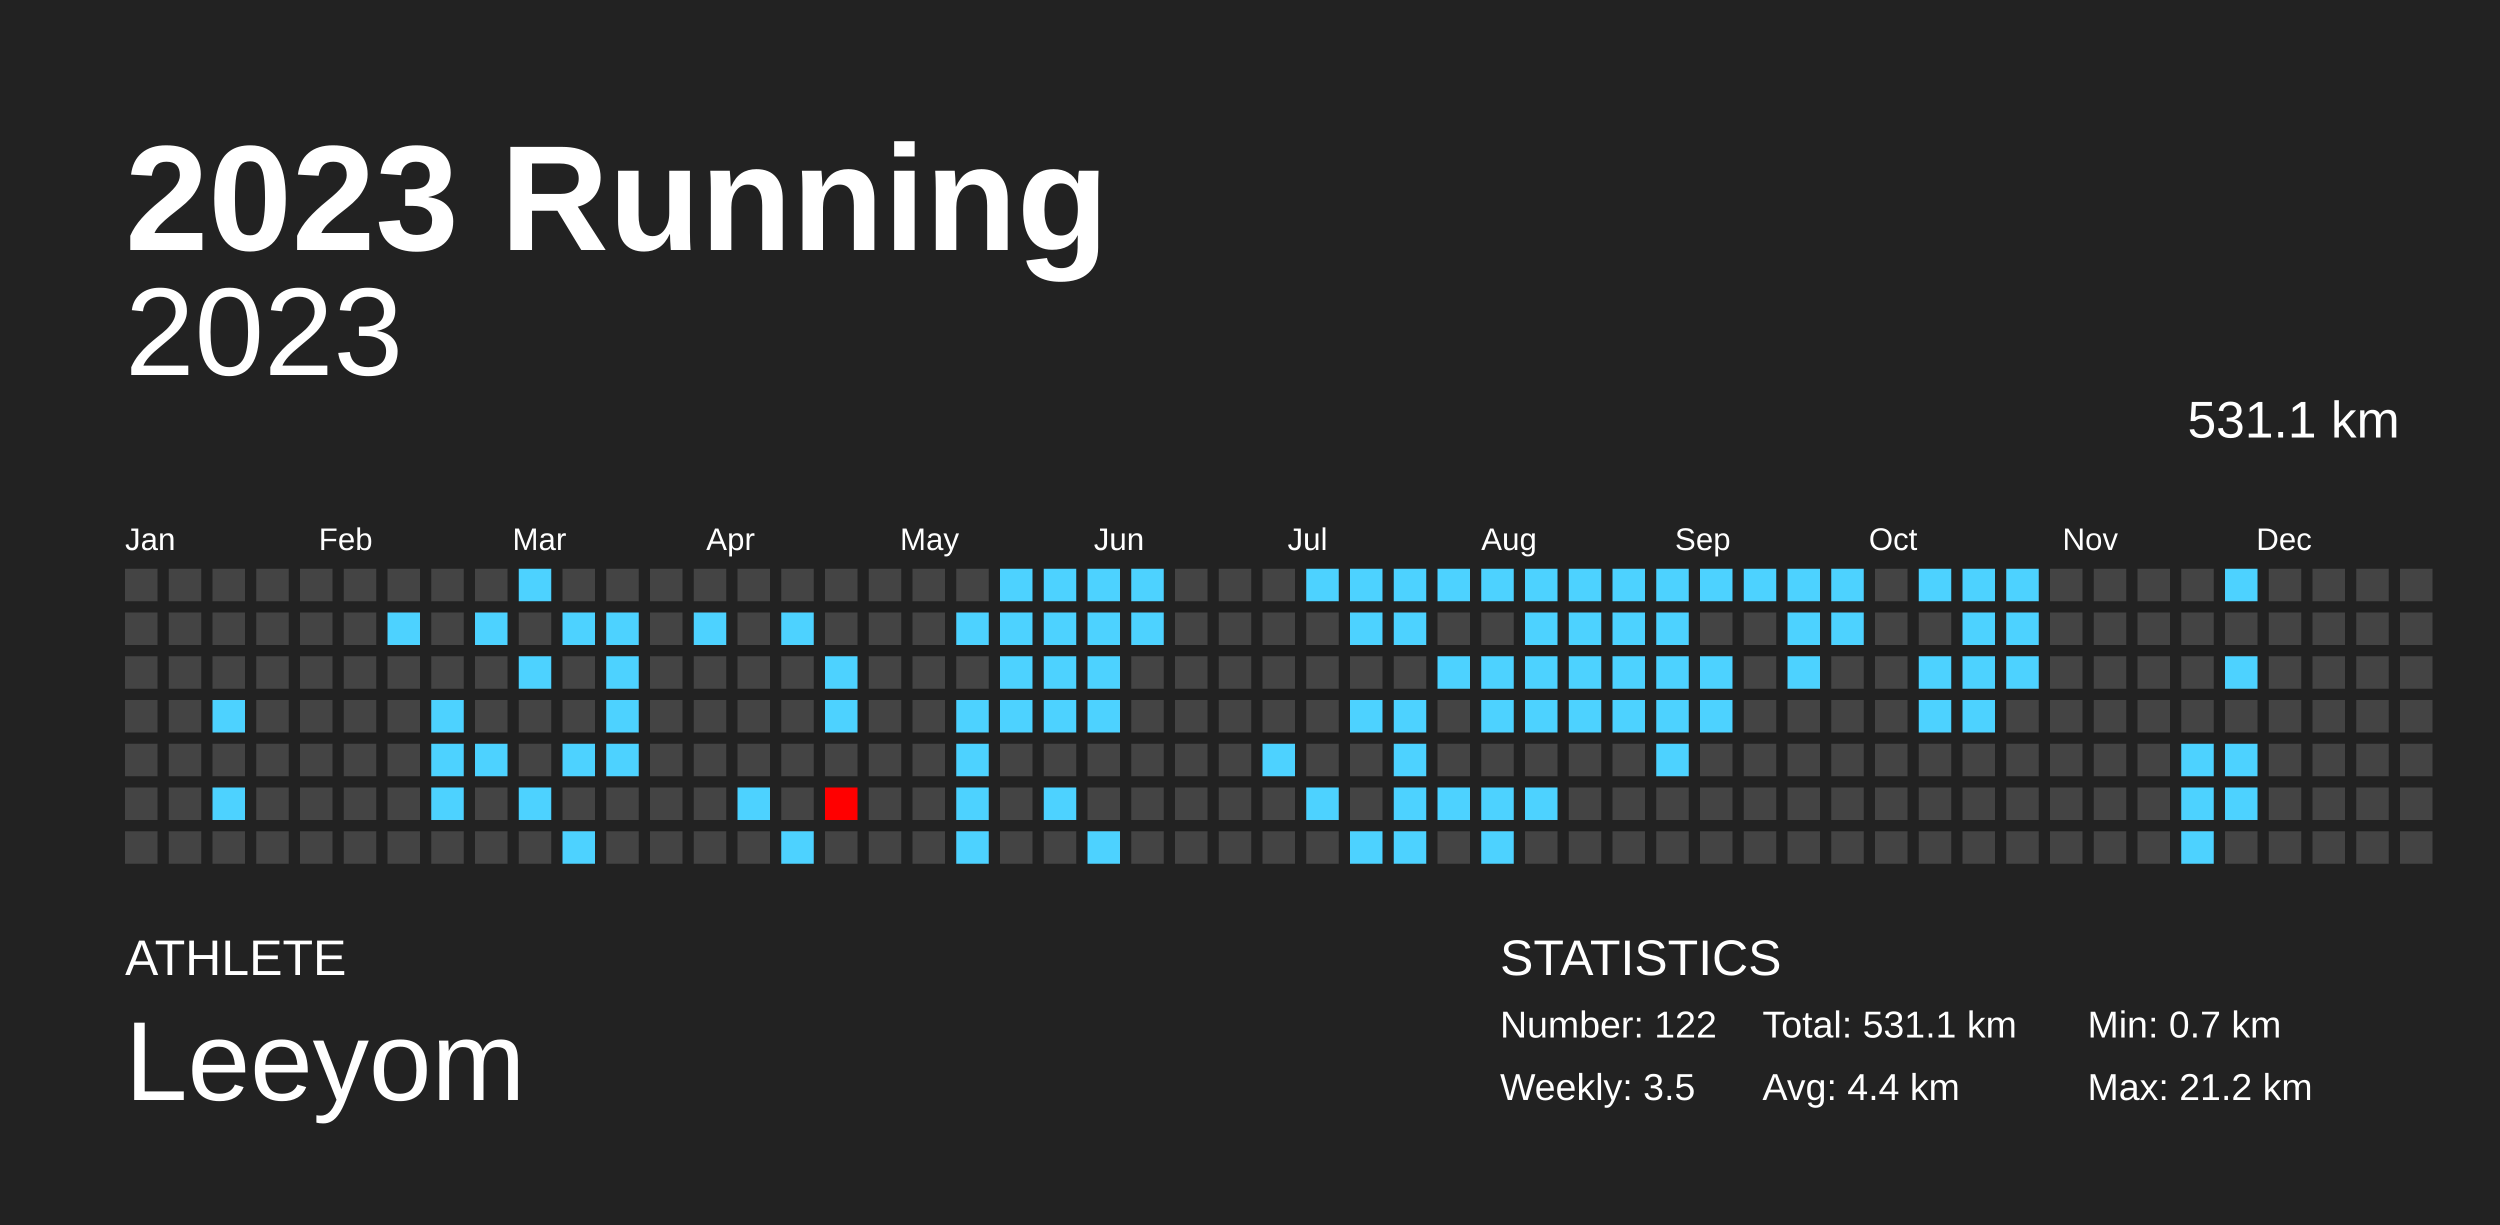
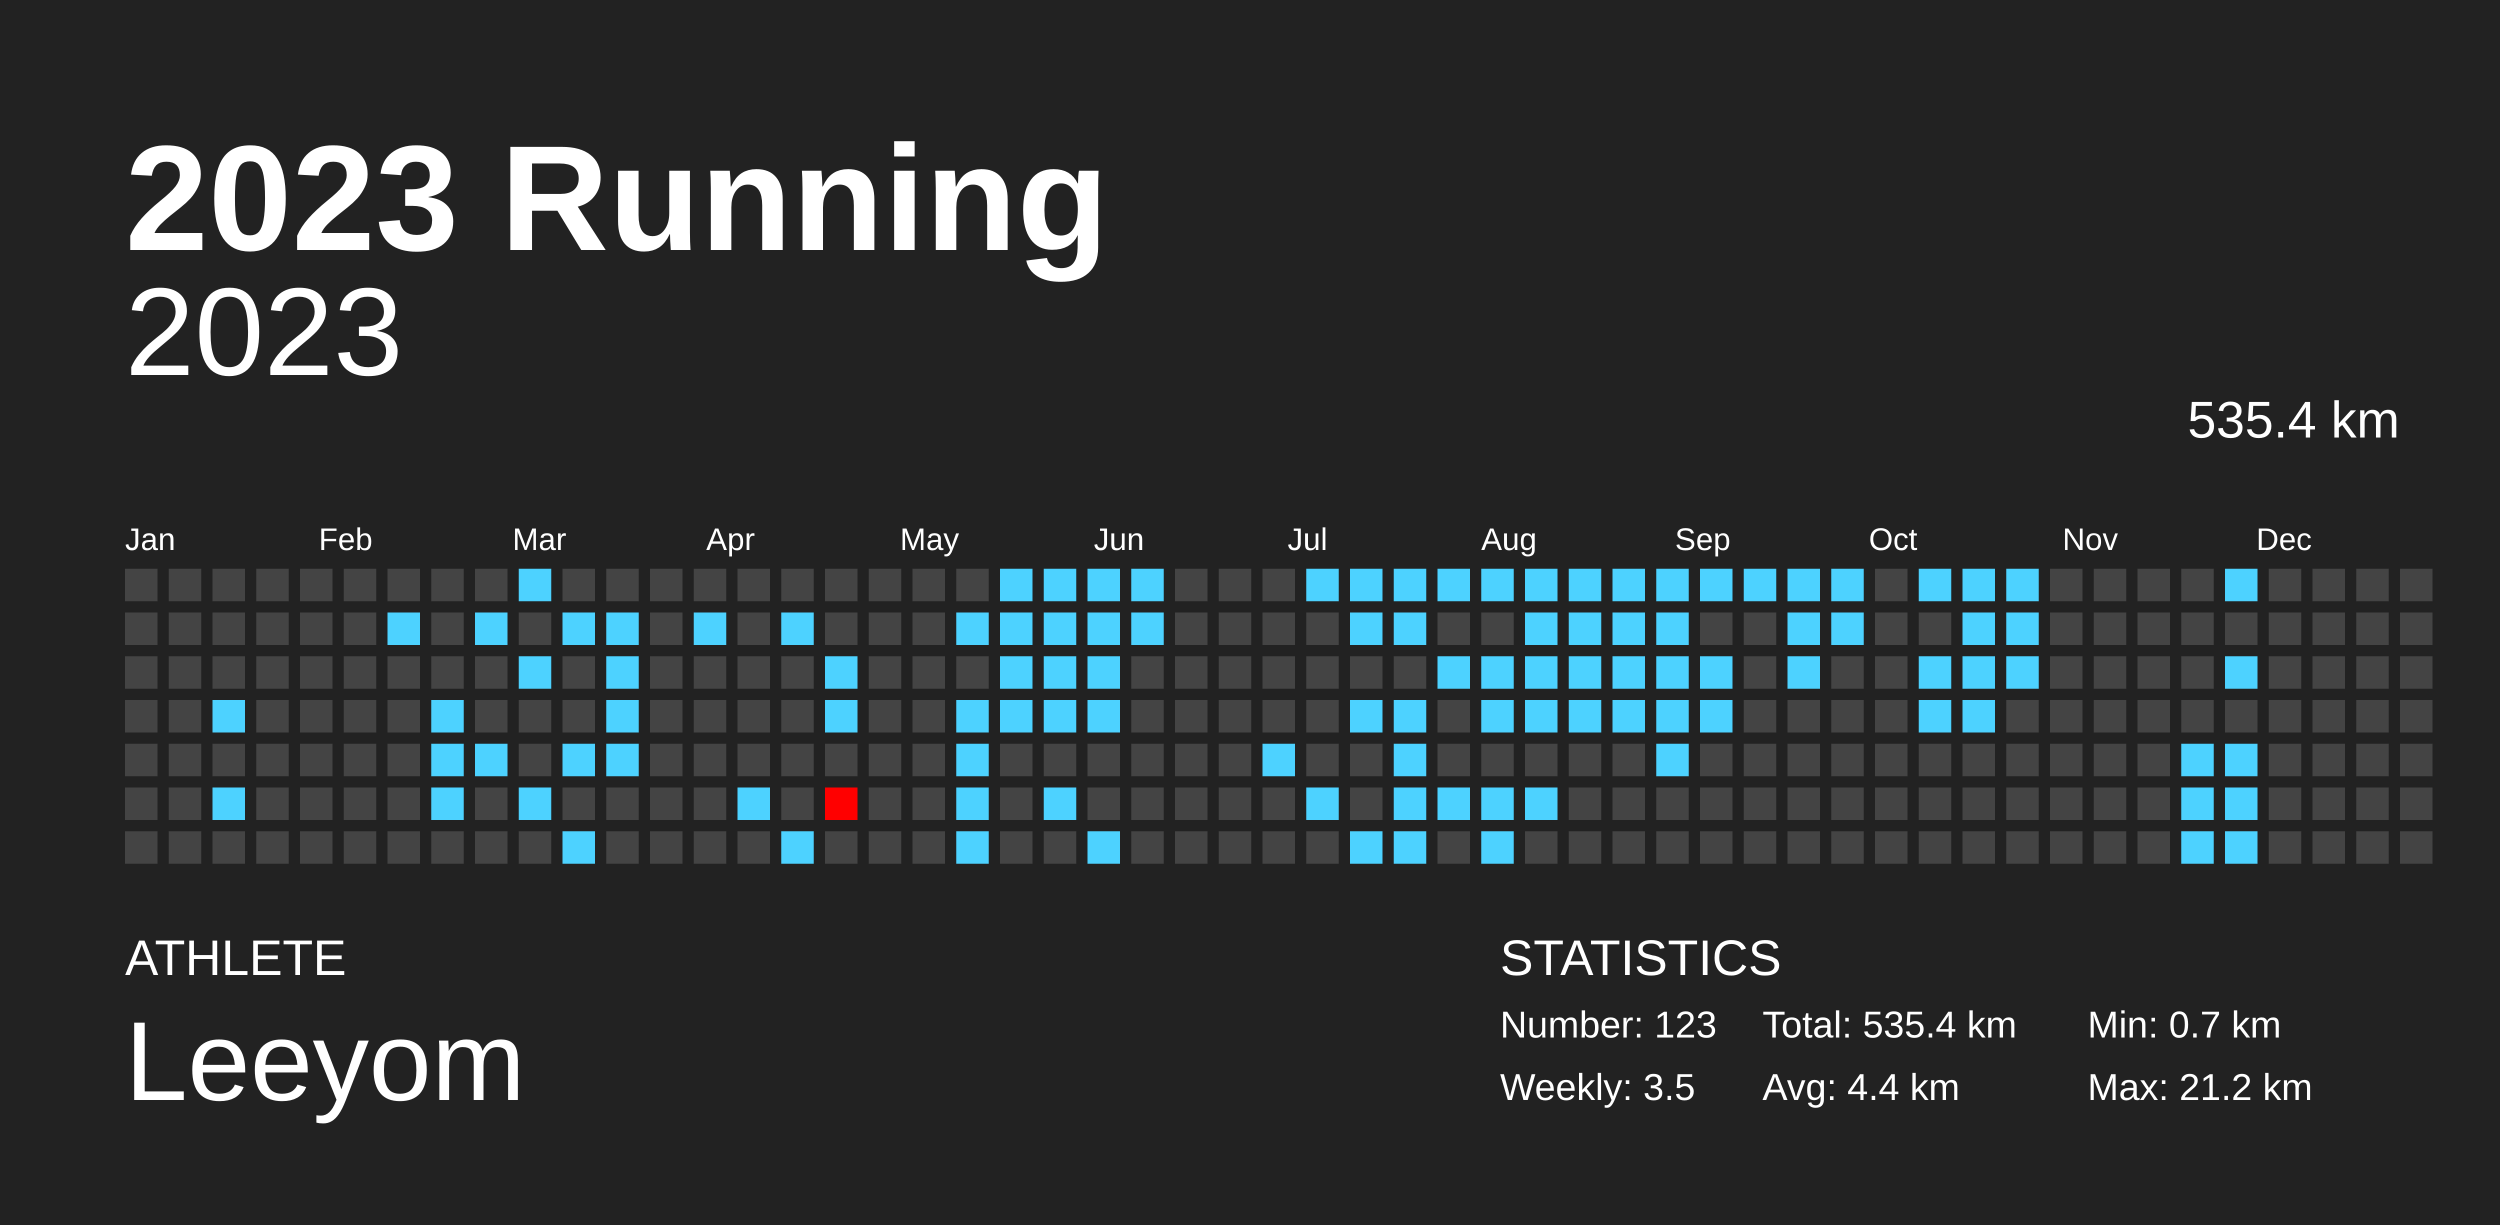
<svg xmlns="http://www.w3.org/2000/svg" baseProfile="full" height="98mm" version="1.1" viewBox="0,0,200,98" width="200mm">
  <defs />
  <rect fill="#222222" height="98" width="200" x="0" y="0" />
  <text fill="#FFFFFF" style="font-size:12px; font-family:Arial; font-weight:bold;" x="10" y="20">2023 Running</text>
  <text fill="#FFFFFF" style="font-size:4px; font-family:Arial" x="10" y="78">ATHLETE</text>
  <text fill="#FFFFFF" style="font-size:9px; font-family:Arial" x="10" y="88">Leeyom</text>
  <text fill="#FFFFFF" style="font-size:4px; font-family:Arial" x="120" y="78">STATISTICS</text>
-   <text fill="#FFFFFF" style="font-size:3px; font-family:Arial" x="120" y="83">Number: 122</text>
+   <text fill="#FFFFFF" style="font-size:3px; font-family:Arial" x="120" y="83">Number: 123</text>
  <text fill="#FFFFFF" style="font-size:3px; font-family:Arial" x="120" y="88">Weekly: 3.5</text>
-   <text fill="#FFFFFF" style="font-size:3px; font-family:Arial" x="141" y="83">Total: 531.1 km</text>
+   <text fill="#FFFFFF" style="font-size:3px; font-family:Arial" x="141" y="83">Total: 535.4 km</text>
  <text fill="#FFFFFF" style="font-size:3px; font-family:Arial" x="141" y="88">Avg: 4.4 km</text>
  <text fill="#FFFFFF" style="font-size:3px; font-family:Arial" x="167" y="83">Min: 0.7 km</text>
  <text fill="#FFFFFF" style="font-size:3px; font-family:Arial" x="167" y="88">Max: 21.2 km</text>
  <text alignment-baseline="hanging" fill="#FFFFFF" style="font-size:10.0px; font-family:Arial;" x="10" y="30">2023</text>
-   <text alignment-baseline="hanging" fill="#FFFFFF" style="font-size:4.125px; font-family:Arial;" x="175" y="35">531.1 km</text>
+   <text alignment-baseline="hanging" fill="#FFFFFF" style="font-size:4.125px; font-family:Arial;" x="175" y="35">535.4 km</text>
  <text fill="#FFFFFF" style="font-size:2.5px; font-family:Arial" x="10.0" y="44">Jan</text>
  <text fill="#FFFFFF" style="font-size:2.5px; font-family:Arial" x="25.5" y="44">Feb</text>
  <text fill="#FFFFFF" style="font-size:2.5px; font-family:Arial" x="41.0" y="44">Mar</text>
  <text fill="#FFFFFF" style="font-size:2.5px; font-family:Arial" x="56.5" y="44">Apr</text>
  <text fill="#FFFFFF" style="font-size:2.5px; font-family:Arial" x="72.0" y="44">May</text>
  <text fill="#FFFFFF" style="font-size:2.5px; font-family:Arial" x="87.5" y="44">Jun</text>
  <text fill="#FFFFFF" style="font-size:2.5px; font-family:Arial" x="103.0" y="44">Jul</text>
  <text fill="#FFFFFF" style="font-size:2.5px; font-family:Arial" x="118.5" y="44">Aug</text>
  <text fill="#FFFFFF" style="font-size:2.5px; font-family:Arial" x="134.0" y="44">Sep</text>
  <text fill="#FFFFFF" style="font-size:2.5px; font-family:Arial" x="149.5" y="44">Oct</text>
  <text fill="#FFFFFF" style="font-size:2.5px; font-family:Arial" x="165.0" y="44">Nov</text>
  <text fill="#FFFFFF" style="font-size:2.5px; font-family:Arial" x="180.5" y="44">Dec</text>
  <rect fill="#444444" height="2.6" width="2.6" x="10.0" y="45.5" />
  <rect fill="#444444" height="2.6" width="2.6" x="10.0" y="49.0" />
  <rect fill="#444444" height="2.6" width="2.6" x="10.0" y="52.5" />
  <rect fill="#444444" height="2.6" width="2.6" x="10.0" y="56.0" />
  <rect fill="#444444" height="2.6" width="2.6" x="10.0" y="59.5" />
  <rect fill="#444444" height="2.6" width="2.6" x="10.0" y="63.0" />
  <rect fill="#444444" height="2.6" width="2.6" x="10.0" y="66.5" />
  <rect fill="#444444" height="2.6" width="2.6" x="13.5" y="45.5" />
  <rect fill="#444444" height="2.6" width="2.6" x="13.5" y="49.0" />
  <rect fill="#444444" height="2.6" width="2.6" x="13.5" y="52.5" />
  <rect fill="#444444" height="2.6" width="2.6" x="13.5" y="56.0" />
  <rect fill="#444444" height="2.6" width="2.6" x="13.5" y="59.5" />
  <rect fill="#444444" height="2.6" width="2.6" x="13.5" y="63.0" />
  <rect fill="#444444" height="2.6" width="2.6" x="13.5" y="66.5" />
  <rect fill="#444444" height="2.6" width="2.6" x="17.0" y="45.5" />
  <rect fill="#444444" height="2.6" width="2.6" x="17.0" y="49.0" />
  <rect fill="#444444" height="2.6" width="2.6" x="17.0" y="52.5" />
  <rect fill="#4dd2ff" height="2.6" width="2.6" x="17.0" y="56.0" />
  <rect fill="#444444" height="2.6" width="2.6" x="17.0" y="59.5" />
  <rect fill="#4dd2ff" height="2.6" width="2.6" x="17.0" y="63.0" />
  <rect fill="#444444" height="2.6" width="2.6" x="17.0" y="66.5" />
  <rect fill="#444444" height="2.6" width="2.6" x="20.5" y="45.5" />
  <rect fill="#444444" height="2.6" width="2.6" x="20.5" y="49.0" />
  <rect fill="#444444" height="2.6" width="2.6" x="20.5" y="52.5" />
  <rect fill="#444444" height="2.6" width="2.6" x="20.5" y="56.0" />
  <rect fill="#444444" height="2.6" width="2.6" x="20.5" y="59.5" />
  <rect fill="#444444" height="2.6" width="2.6" x="20.5" y="63.0" />
  <rect fill="#444444" height="2.6" width="2.6" x="20.5" y="66.5" />
  <rect fill="#444444" height="2.6" width="2.6" x="24.0" y="45.5" />
  <rect fill="#444444" height="2.6" width="2.6" x="24.0" y="49.0" />
  <rect fill="#444444" height="2.6" width="2.6" x="24.0" y="52.5" />
  <rect fill="#444444" height="2.6" width="2.6" x="24.0" y="56.0" />
  <rect fill="#444444" height="2.6" width="2.6" x="24.0" y="59.5" />
  <rect fill="#444444" height="2.6" width="2.6" x="24.0" y="63.0" />
  <rect fill="#444444" height="2.6" width="2.6" x="24.0" y="66.5" />
  <rect fill="#444444" height="2.6" width="2.6" x="27.5" y="45.5" />
  <rect fill="#444444" height="2.6" width="2.6" x="27.5" y="49.0" />
  <rect fill="#444444" height="2.6" width="2.6" x="27.5" y="52.5" />
  <rect fill="#444444" height="2.6" width="2.6" x="27.5" y="56.0" />
  <rect fill="#444444" height="2.6" width="2.6" x="27.5" y="59.5" />
  <rect fill="#444444" height="2.6" width="2.6" x="27.5" y="63.0" />
  <rect fill="#444444" height="2.6" width="2.6" x="27.5" y="66.5" />
  <rect fill="#444444" height="2.6" width="2.6" x="31.0" y="45.5" />
  <rect fill="#4dd2ff" height="2.6" width="2.6" x="31.0" y="49.0" />
  <rect fill="#444444" height="2.6" width="2.6" x="31.0" y="52.5" />
  <rect fill="#444444" height="2.6" width="2.6" x="31.0" y="56.0" />
  <rect fill="#444444" height="2.6" width="2.6" x="31.0" y="59.5" />
  <rect fill="#444444" height="2.6" width="2.6" x="31.0" y="63.0" />
  <rect fill="#444444" height="2.6" width="2.6" x="31.0" y="66.5" />
  <rect fill="#444444" height="2.6" width="2.6" x="34.5" y="45.5" />
  <rect fill="#444444" height="2.6" width="2.6" x="34.5" y="49.0" />
  <rect fill="#444444" height="2.6" width="2.6" x="34.5" y="52.5" />
  <rect fill="#4dd2ff" height="2.6" width="2.6" x="34.5" y="56.0" />
  <rect fill="#4dd2ff" height="2.6" width="2.6" x="34.5" y="59.5" />
  <rect fill="#4dd2ff" height="2.6" width="2.6" x="34.5" y="63.0" />
  <rect fill="#444444" height="2.6" width="2.6" x="34.5" y="66.5" />
  <rect fill="#444444" height="2.6" width="2.6" x="38.0" y="45.5" />
  <rect fill="#4dd2ff" height="2.6" width="2.6" x="38.0" y="49.0" />
  <rect fill="#444444" height="2.6" width="2.6" x="38.0" y="52.5" />
  <rect fill="#444444" height="2.6" width="2.6" x="38.0" y="56.0" />
  <rect fill="#4dd2ff" height="2.6" width="2.6" x="38.0" y="59.5" />
  <rect fill="#444444" height="2.6" width="2.6" x="38.0" y="63.0" />
  <rect fill="#444444" height="2.6" width="2.6" x="38.0" y="66.5" />
  <rect fill="#4dd2ff" height="2.6" width="2.6" x="41.5" y="45.5" />
  <rect fill="#444444" height="2.6" width="2.6" x="41.5" y="49.0" />
  <rect fill="#4dd2ff" height="2.6" width="2.6" x="41.5" y="52.5" />
  <rect fill="#444444" height="2.6" width="2.6" x="41.5" y="56.0" />
  <rect fill="#444444" height="2.6" width="2.6" x="41.5" y="59.5" />
  <rect fill="#4dd2ff" height="2.6" width="2.6" x="41.5" y="63.0" />
  <rect fill="#444444" height="2.6" width="2.6" x="41.5" y="66.5" />
  <rect fill="#444444" height="2.6" width="2.6" x="45.0" y="45.5" />
  <rect fill="#4dd2ff" height="2.6" width="2.6" x="45.0" y="49.0" />
  <rect fill="#444444" height="2.6" width="2.6" x="45.0" y="52.5" />
  <rect fill="#444444" height="2.6" width="2.6" x="45.0" y="56.0" />
  <rect fill="#4dd2ff" height="2.6" width="2.6" x="45.0" y="59.5" />
  <rect fill="#444444" height="2.6" width="2.6" x="45.0" y="63.0" />
  <rect fill="#4dd2ff" height="2.6" width="2.6" x="45.0" y="66.5" />
  <rect fill="#444444" height="2.6" width="2.6" x="48.5" y="45.5" />
  <rect fill="#4dd2ff" height="2.6" width="2.6" x="48.5" y="49.0" />
  <rect fill="#4dd2ff" height="2.6" width="2.6" x="48.5" y="52.5" />
  <rect fill="#4dd2ff" height="2.6" width="2.6" x="48.5" y="56.0" />
  <rect fill="#4dd2ff" height="2.6" width="2.6" x="48.5" y="59.5" />
  <rect fill="#444444" height="2.6" width="2.6" x="48.5" y="63.0" />
  <rect fill="#444444" height="2.6" width="2.6" x="48.5" y="66.5" />
  <rect fill="#444444" height="2.6" width="2.6" x="52.0" y="45.5" />
  <rect fill="#444444" height="2.6" width="2.6" x="52.0" y="49.0" />
  <rect fill="#444444" height="2.6" width="2.6" x="52.0" y="52.5" />
  <rect fill="#444444" height="2.6" width="2.6" x="52.0" y="56.0" />
  <rect fill="#444444" height="2.6" width="2.6" x="52.0" y="59.5" />
  <rect fill="#444444" height="2.6" width="2.6" x="52.0" y="63.0" />
  <rect fill="#444444" height="2.6" width="2.6" x="52.0" y="66.5" />
  <rect fill="#444444" height="2.6" width="2.6" x="55.5" y="45.5" />
  <rect fill="#4dd2ff" height="2.6" width="2.6" x="55.5" y="49.0" />
  <rect fill="#444444" height="2.6" width="2.6" x="55.5" y="52.5" />
  <rect fill="#444444" height="2.6" width="2.6" x="55.5" y="56.0" />
  <rect fill="#444444" height="2.6" width="2.6" x="55.5" y="59.5" />
  <rect fill="#444444" height="2.6" width="2.6" x="55.5" y="63.0" />
  <rect fill="#444444" height="2.6" width="2.6" x="55.5" y="66.5" />
  <rect fill="#444444" height="2.6" width="2.6" x="59.0" y="45.5" />
  <rect fill="#444444" height="2.6" width="2.6" x="59.0" y="49.0" />
  <rect fill="#444444" height="2.6" width="2.6" x="59.0" y="52.5" />
  <rect fill="#444444" height="2.6" width="2.6" x="59.0" y="56.0" />
  <rect fill="#444444" height="2.6" width="2.6" x="59.0" y="59.5" />
  <rect fill="#4dd2ff" height="2.6" width="2.6" x="59.0" y="63.0" />
  <rect fill="#444444" height="2.6" width="2.6" x="59.0" y="66.5" />
  <rect fill="#444444" height="2.6" width="2.6" x="62.5" y="45.5" />
  <rect fill="#4dd2ff" height="2.6" width="2.6" x="62.5" y="49.0" />
  <rect fill="#444444" height="2.6" width="2.6" x="62.5" y="52.5" />
  <rect fill="#444444" height="2.6" width="2.6" x="62.5" y="56.0" />
  <rect fill="#444444" height="2.6" width="2.6" x="62.5" y="59.5" />
  <rect fill="#444444" height="2.6" width="2.6" x="62.5" y="63.0" />
  <rect fill="#4dd2ff" height="2.6" width="2.6" x="62.5" y="66.5" />
  <rect fill="#444444" height="2.6" width="2.6" x="66.0" y="45.5" />
  <rect fill="#444444" height="2.6" width="2.6" x="66.0" y="49.0" />
  <rect fill="#4dd2ff" height="2.6" width="2.6" x="66.0" y="52.5" />
  <rect fill="#4dd2ff" height="2.6" width="2.6" x="66.0" y="56.0" />
  <rect fill="#444444" height="2.6" width="2.6" x="66.0" y="59.5" />
  <rect fill="red" height="2.6" width="2.6" x="66.0" y="63.0" />
  <rect fill="#444444" height="2.6" width="2.6" x="66.0" y="66.5" />
  <rect fill="#444444" height="2.6" width="2.6" x="69.5" y="45.5" />
  <rect fill="#444444" height="2.6" width="2.6" x="69.5" y="49.0" />
  <rect fill="#444444" height="2.6" width="2.6" x="69.5" y="52.5" />
  <rect fill="#444444" height="2.6" width="2.6" x="69.5" y="56.0" />
  <rect fill="#444444" height="2.6" width="2.6" x="69.5" y="59.5" />
  <rect fill="#444444" height="2.6" width="2.6" x="69.5" y="63.0" />
  <rect fill="#444444" height="2.6" width="2.6" x="69.5" y="66.5" />
  <rect fill="#444444" height="2.6" width="2.6" x="73.0" y="45.5" />
  <rect fill="#444444" height="2.6" width="2.6" x="73.0" y="49.0" />
  <rect fill="#444444" height="2.6" width="2.6" x="73.0" y="52.5" />
  <rect fill="#444444" height="2.6" width="2.6" x="73.0" y="56.0" />
  <rect fill="#444444" height="2.6" width="2.6" x="73.0" y="59.5" />
  <rect fill="#444444" height="2.6" width="2.6" x="73.0" y="63.0" />
  <rect fill="#444444" height="2.6" width="2.6" x="73.0" y="66.5" />
  <rect fill="#444444" height="2.6" width="2.6" x="76.5" y="45.5" />
  <rect fill="#4dd2ff" height="2.6" width="2.6" x="76.5" y="49.0" />
  <rect fill="#444444" height="2.6" width="2.6" x="76.5" y="52.5" />
  <rect fill="#4dd2ff" height="2.6" width="2.6" x="76.5" y="56.0" />
  <rect fill="#4dd2ff" height="2.6" width="2.6" x="76.5" y="59.5" />
  <rect fill="#4dd2ff" height="2.6" width="2.6" x="76.5" y="63.0" />
  <rect fill="#4dd2ff" height="2.6" width="2.6" x="76.5" y="66.5" />
  <rect fill="#4dd2ff" height="2.6" width="2.6" x="80.0" y="45.5" />
  <rect fill="#4dd2ff" height="2.6" width="2.6" x="80.0" y="49.0" />
  <rect fill="#4dd2ff" height="2.6" width="2.6" x="80.0" y="52.5" />
  <rect fill="#4dd2ff" height="2.6" width="2.6" x="80.0" y="56.0" />
  <rect fill="#444444" height="2.6" width="2.6" x="80.0" y="59.5" />
  <rect fill="#444444" height="2.6" width="2.6" x="80.0" y="63.0" />
  <rect fill="#444444" height="2.6" width="2.6" x="80.0" y="66.5" />
  <rect fill="#4dd2ff" height="2.6" width="2.6" x="83.5" y="45.5" />
  <rect fill="#4dd2ff" height="2.6" width="2.6" x="83.5" y="49.0" />
  <rect fill="#4dd2ff" height="2.6" width="2.6" x="83.5" y="52.5" />
  <rect fill="#4dd2ff" height="2.6" width="2.6" x="83.5" y="56.0" />
  <rect fill="#444444" height="2.6" width="2.6" x="83.5" y="59.5" />
  <rect fill="#4dd2ff" height="2.6" width="2.6" x="83.5" y="63.0" />
  <rect fill="#444444" height="2.6" width="2.6" x="83.5" y="66.5" />
  <rect fill="#4dd2ff" height="2.6" width="2.6" x="87.0" y="45.5" />
  <rect fill="#4dd2ff" height="2.6" width="2.6" x="87.0" y="49.0" />
  <rect fill="#4dd2ff" height="2.6" width="2.6" x="87.0" y="52.5" />
  <rect fill="#4dd2ff" height="2.6" width="2.6" x="87.0" y="56.0" />
  <rect fill="#444444" height="2.6" width="2.6" x="87.0" y="59.5" />
  <rect fill="#444444" height="2.6" width="2.6" x="87.0" y="63.0" />
  <rect fill="#4dd2ff" height="2.6" width="2.6" x="87.0" y="66.5" />
  <rect fill="#4dd2ff" height="2.6" width="2.6" x="90.5" y="45.5" />
  <rect fill="#4dd2ff" height="2.6" width="2.6" x="90.5" y="49.0" />
  <rect fill="#444444" height="2.6" width="2.6" x="90.5" y="52.5" />
  <rect fill="#444444" height="2.6" width="2.6" x="90.5" y="56.0" />
  <rect fill="#444444" height="2.6" width="2.6" x="90.5" y="59.5" />
  <rect fill="#444444" height="2.6" width="2.6" x="90.5" y="63.0" />
  <rect fill="#444444" height="2.6" width="2.6" x="90.5" y="66.5" />
  <rect fill="#444444" height="2.6" width="2.6" x="94.0" y="45.5" />
  <rect fill="#444444" height="2.6" width="2.6" x="94.0" y="49.0" />
  <rect fill="#444444" height="2.6" width="2.6" x="94.0" y="52.5" />
  <rect fill="#444444" height="2.6" width="2.6" x="94.0" y="56.0" />
  <rect fill="#444444" height="2.6" width="2.6" x="94.0" y="59.5" />
  <rect fill="#444444" height="2.6" width="2.6" x="94.0" y="63.0" />
  <rect fill="#444444" height="2.6" width="2.6" x="94.0" y="66.5" />
  <rect fill="#444444" height="2.6" width="2.6" x="97.5" y="45.5" />
  <rect fill="#444444" height="2.6" width="2.6" x="97.5" y="49.0" />
  <rect fill="#444444" height="2.6" width="2.6" x="97.5" y="52.5" />
  <rect fill="#444444" height="2.6" width="2.6" x="97.5" y="56.0" />
  <rect fill="#444444" height="2.6" width="2.6" x="97.5" y="59.5" />
  <rect fill="#444444" height="2.6" width="2.6" x="97.5" y="63.0" />
  <rect fill="#444444" height="2.6" width="2.6" x="97.5" y="66.5" />
  <rect fill="#444444" height="2.6" width="2.6" x="101.0" y="45.5" />
  <rect fill="#444444" height="2.6" width="2.6" x="101.0" y="49.0" />
  <rect fill="#444444" height="2.6" width="2.6" x="101.0" y="52.5" />
  <rect fill="#444444" height="2.6" width="2.6" x="101.0" y="56.0" />
  <rect fill="#4dd2ff" height="2.6" width="2.6" x="101.0" y="59.5" />
  <rect fill="#444444" height="2.6" width="2.6" x="101.0" y="63.0" />
  <rect fill="#444444" height="2.6" width="2.6" x="101.0" y="66.5" />
  <rect fill="#4dd2ff" height="2.6" width="2.6" x="104.5" y="45.5" />
  <rect fill="#444444" height="2.6" width="2.6" x="104.5" y="49.0" />
  <rect fill="#444444" height="2.6" width="2.6" x="104.5" y="52.5" />
  <rect fill="#444444" height="2.6" width="2.6" x="104.5" y="56.0" />
  <rect fill="#444444" height="2.6" width="2.6" x="104.5" y="59.5" />
  <rect fill="#4dd2ff" height="2.6" width="2.6" x="104.5" y="63.0" />
  <rect fill="#444444" height="2.6" width="2.6" x="104.5" y="66.5" />
  <rect fill="#4dd2ff" height="2.6" width="2.6" x="108.0" y="45.5" />
  <rect fill="#4dd2ff" height="2.6" width="2.6" x="108.0" y="49.0" />
  <rect fill="#444444" height="2.6" width="2.6" x="108.0" y="52.5" />
  <rect fill="#4dd2ff" height="2.6" width="2.6" x="108.0" y="56.0" />
  <rect fill="#444444" height="2.6" width="2.6" x="108.0" y="59.5" />
  <rect fill="#444444" height="2.6" width="2.6" x="108.0" y="63.0" />
  <rect fill="#4dd2ff" height="2.6" width="2.6" x="108.0" y="66.5" />
  <rect fill="#4dd2ff" height="2.6" width="2.6" x="111.5" y="45.5" />
  <rect fill="#4dd2ff" height="2.6" width="2.6" x="111.5" y="49.0" />
  <rect fill="#444444" height="2.6" width="2.6" x="111.5" y="52.5" />
  <rect fill="#4dd2ff" height="2.6" width="2.6" x="111.5" y="56.0" />
  <rect fill="#4dd2ff" height="2.6" width="2.6" x="111.5" y="59.5" />
  <rect fill="#4dd2ff" height="2.6" width="2.6" x="111.5" y="63.0" />
  <rect fill="#4dd2ff" height="2.6" width="2.6" x="111.5" y="66.5" />
  <rect fill="#4dd2ff" height="2.6" width="2.6" x="115.0" y="45.5" />
  <rect fill="#444444" height="2.6" width="2.6" x="115.0" y="49.0" />
  <rect fill="#4dd2ff" height="2.6" width="2.6" x="115.0" y="52.5" />
  <rect fill="#444444" height="2.6" width="2.6" x="115.0" y="56.0" />
  <rect fill="#444444" height="2.6" width="2.6" x="115.0" y="59.5" />
  <rect fill="#4dd2ff" height="2.6" width="2.6" x="115.0" y="63.0" />
  <rect fill="#444444" height="2.6" width="2.6" x="115.0" y="66.5" />
  <rect fill="#4dd2ff" height="2.6" width="2.6" x="118.5" y="45.5" />
  <rect fill="#444444" height="2.6" width="2.6" x="118.5" y="49.0" />
  <rect fill="#4dd2ff" height="2.6" width="2.6" x="118.5" y="52.5" />
  <rect fill="#4dd2ff" height="2.6" width="2.6" x="118.5" y="56.0" />
  <rect fill="#444444" height="2.6" width="2.6" x="118.5" y="59.5" />
  <rect fill="#4dd2ff" height="2.6" width="2.6" x="118.5" y="63.0" />
  <rect fill="#4dd2ff" height="2.6" width="2.6" x="118.5" y="66.5" />
  <rect fill="#4dd2ff" height="2.6" width="2.6" x="122.0" y="45.5" />
  <rect fill="#4dd2ff" height="2.6" width="2.6" x="122.0" y="49.0" />
  <rect fill="#4dd2ff" height="2.6" width="2.6" x="122.0" y="52.5" />
  <rect fill="#4dd2ff" height="2.6" width="2.6" x="122.0" y="56.0" />
  <rect fill="#444444" height="2.6" width="2.6" x="122.0" y="59.5" />
  <rect fill="#4dd2ff" height="2.6" width="2.6" x="122.0" y="63.0" />
  <rect fill="#444444" height="2.6" width="2.6" x="122.0" y="66.5" />
  <rect fill="#4dd2ff" height="2.6" width="2.6" x="125.5" y="45.5" />
  <rect fill="#4dd2ff" height="2.6" width="2.6" x="125.5" y="49.0" />
  <rect fill="#4dd2ff" height="2.6" width="2.6" x="125.5" y="52.5" />
  <rect fill="#4dd2ff" height="2.6" width="2.6" x="125.5" y="56.0" />
  <rect fill="#444444" height="2.6" width="2.6" x="125.5" y="59.5" />
  <rect fill="#444444" height="2.6" width="2.6" x="125.5" y="63.0" />
  <rect fill="#444444" height="2.6" width="2.6" x="125.5" y="66.5" />
  <rect fill="#4dd2ff" height="2.6" width="2.6" x="129.0" y="45.5" />
  <rect fill="#4dd2ff" height="2.6" width="2.6" x="129.0" y="49.0" />
  <rect fill="#4dd2ff" height="2.6" width="2.6" x="129.0" y="52.5" />
  <rect fill="#4dd2ff" height="2.6" width="2.6" x="129.0" y="56.0" />
  <rect fill="#444444" height="2.6" width="2.6" x="129.0" y="59.5" />
  <rect fill="#444444" height="2.6" width="2.6" x="129.0" y="63.0" />
  <rect fill="#444444" height="2.6" width="2.6" x="129.0" y="66.5" />
  <rect fill="#4dd2ff" height="2.6" width="2.6" x="132.5" y="45.5" />
  <rect fill="#4dd2ff" height="2.6" width="2.6" x="132.5" y="49.0" />
  <rect fill="#4dd2ff" height="2.6" width="2.6" x="132.5" y="52.5" />
  <rect fill="#4dd2ff" height="2.6" width="2.6" x="132.5" y="56.0" />
  <rect fill="#4dd2ff" height="2.6" width="2.6" x="132.5" y="59.5" />
  <rect fill="#444444" height="2.6" width="2.6" x="132.5" y="63.0" />
  <rect fill="#444444" height="2.6" width="2.6" x="132.5" y="66.5" />
  <rect fill="#4dd2ff" height="2.6" width="2.6" x="136.0" y="45.5" />
  <rect fill="#444444" height="2.6" width="2.6" x="136.0" y="49.0" />
  <rect fill="#4dd2ff" height="2.6" width="2.6" x="136.0" y="52.5" />
  <rect fill="#4dd2ff" height="2.6" width="2.6" x="136.0" y="56.0" />
  <rect fill="#444444" height="2.6" width="2.6" x="136.0" y="59.5" />
  <rect fill="#444444" height="2.6" width="2.6" x="136.0" y="63.0" />
  <rect fill="#444444" height="2.6" width="2.6" x="136.0" y="66.5" />
  <rect fill="#4dd2ff" height="2.6" width="2.6" x="139.5" y="45.5" />
  <rect fill="#444444" height="2.6" width="2.6" x="139.5" y="49.0" />
  <rect fill="#444444" height="2.6" width="2.6" x="139.5" y="52.5" />
  <rect fill="#444444" height="2.6" width="2.6" x="139.5" y="56.0" />
  <rect fill="#444444" height="2.6" width="2.6" x="139.5" y="59.5" />
  <rect fill="#444444" height="2.6" width="2.6" x="139.5" y="63.0" />
  <rect fill="#444444" height="2.6" width="2.6" x="139.5" y="66.5" />
  <rect fill="#4dd2ff" height="2.6" width="2.6" x="143.0" y="45.5" />
  <rect fill="#4dd2ff" height="2.6" width="2.6" x="143.0" y="49.0" />
  <rect fill="#4dd2ff" height="2.6" width="2.6" x="143.0" y="52.5" />
  <rect fill="#444444" height="2.6" width="2.6" x="143.0" y="56.0" />
  <rect fill="#444444" height="2.6" width="2.6" x="143.0" y="59.5" />
  <rect fill="#444444" height="2.6" width="2.6" x="143.0" y="63.0" />
  <rect fill="#444444" height="2.6" width="2.6" x="143.0" y="66.5" />
  <rect fill="#4dd2ff" height="2.6" width="2.6" x="146.5" y="45.5" />
  <rect fill="#4dd2ff" height="2.6" width="2.6" x="146.5" y="49.0" />
  <rect fill="#444444" height="2.6" width="2.6" x="146.5" y="52.5" />
  <rect fill="#444444" height="2.6" width="2.6" x="146.5" y="56.0" />
  <rect fill="#444444" height="2.6" width="2.6" x="146.5" y="59.5" />
  <rect fill="#444444" height="2.6" width="2.6" x="146.5" y="63.0" />
  <rect fill="#444444" height="2.6" width="2.6" x="146.5" y="66.5" />
  <rect fill="#444444" height="2.6" width="2.6" x="150.0" y="45.5" />
  <rect fill="#444444" height="2.6" width="2.6" x="150.0" y="49.0" />
  <rect fill="#444444" height="2.6" width="2.6" x="150.0" y="52.5" />
  <rect fill="#444444" height="2.6" width="2.6" x="150.0" y="56.0" />
  <rect fill="#444444" height="2.6" width="2.6" x="150.0" y="59.5" />
  <rect fill="#444444" height="2.6" width="2.6" x="150.0" y="63.0" />
  <rect fill="#444444" height="2.6" width="2.6" x="150.0" y="66.5" />
  <rect fill="#4dd2ff" height="2.6" width="2.6" x="153.5" y="45.5" />
  <rect fill="#444444" height="2.6" width="2.6" x="153.5" y="49.0" />
  <rect fill="#4dd2ff" height="2.6" width="2.6" x="153.5" y="52.5" />
  <rect fill="#4dd2ff" height="2.6" width="2.6" x="153.5" y="56.0" />
  <rect fill="#444444" height="2.6" width="2.6" x="153.5" y="59.5" />
  <rect fill="#444444" height="2.6" width="2.6" x="153.5" y="63.0" />
  <rect fill="#444444" height="2.6" width="2.6" x="153.5" y="66.5" />
  <rect fill="#4dd2ff" height="2.6" width="2.6" x="157.0" y="45.5" />
  <rect fill="#4dd2ff" height="2.6" width="2.6" x="157.0" y="49.0" />
  <rect fill="#4dd2ff" height="2.6" width="2.6" x="157.0" y="52.5" />
  <rect fill="#4dd2ff" height="2.6" width="2.6" x="157.0" y="56.0" />
  <rect fill="#444444" height="2.6" width="2.6" x="157.0" y="59.5" />
  <rect fill="#444444" height="2.6" width="2.6" x="157.0" y="63.0" />
  <rect fill="#444444" height="2.6" width="2.6" x="157.0" y="66.5" />
  <rect fill="#4dd2ff" height="2.6" width="2.6" x="160.5" y="45.5" />
  <rect fill="#4dd2ff" height="2.6" width="2.6" x="160.5" y="49.0" />
  <rect fill="#4dd2ff" height="2.6" width="2.6" x="160.5" y="52.5" />
  <rect fill="#444444" height="2.6" width="2.6" x="160.5" y="56.0" />
  <rect fill="#444444" height="2.6" width="2.6" x="160.5" y="59.5" />
  <rect fill="#444444" height="2.6" width="2.6" x="160.5" y="63.0" />
  <rect fill="#444444" height="2.6" width="2.6" x="160.5" y="66.5" />
  <rect fill="#444444" height="2.6" width="2.6" x="164.0" y="45.5" />
  <rect fill="#444444" height="2.6" width="2.6" x="164.0" y="49.0" />
  <rect fill="#444444" height="2.6" width="2.6" x="164.0" y="52.5" />
  <rect fill="#444444" height="2.6" width="2.6" x="164.0" y="56.0" />
  <rect fill="#444444" height="2.6" width="2.6" x="164.0" y="59.5" />
  <rect fill="#444444" height="2.6" width="2.6" x="164.0" y="63.0" />
  <rect fill="#444444" height="2.6" width="2.6" x="164.0" y="66.5" />
  <rect fill="#444444" height="2.6" width="2.6" x="167.5" y="45.5" />
  <rect fill="#444444" height="2.6" width="2.6" x="167.5" y="49.0" />
  <rect fill="#444444" height="2.6" width="2.6" x="167.5" y="52.5" />
  <rect fill="#444444" height="2.6" width="2.6" x="167.5" y="56.0" />
  <rect fill="#444444" height="2.6" width="2.6" x="167.5" y="59.5" />
  <rect fill="#444444" height="2.6" width="2.6" x="167.5" y="63.0" />
  <rect fill="#444444" height="2.6" width="2.6" x="167.5" y="66.5" />
  <rect fill="#444444" height="2.6" width="2.6" x="171.0" y="45.5" />
  <rect fill="#444444" height="2.6" width="2.6" x="171.0" y="49.0" />
  <rect fill="#444444" height="2.6" width="2.6" x="171.0" y="52.5" />
  <rect fill="#444444" height="2.6" width="2.6" x="171.0" y="56.0" />
  <rect fill="#444444" height="2.6" width="2.6" x="171.0" y="59.5" />
  <rect fill="#444444" height="2.6" width="2.6" x="171.0" y="63.0" />
  <rect fill="#444444" height="2.6" width="2.6" x="171.0" y="66.5" />
  <rect fill="#444444" height="2.6" width="2.6" x="174.5" y="45.5" />
  <rect fill="#444444" height="2.6" width="2.6" x="174.5" y="49.0" />
  <rect fill="#444444" height="2.6" width="2.6" x="174.5" y="52.5" />
  <rect fill="#444444" height="2.6" width="2.6" x="174.5" y="56.0" />
  <rect fill="#4dd2ff" height="2.6" width="2.6" x="174.5" y="59.5" />
  <rect fill="#4dd2ff" height="2.6" width="2.6" x="174.5" y="63.0" />
  <rect fill="#4dd2ff" height="2.6" width="2.6" x="174.5" y="66.5" />
  <rect fill="#4dd2ff" height="2.6" width="2.6" x="178.0" y="45.5" />
  <rect fill="#444444" height="2.6" width="2.6" x="178.0" y="49.0" />
  <rect fill="#4dd2ff" height="2.6" width="2.6" x="178.0" y="52.5" />
  <rect fill="#444444" height="2.6" width="2.6" x="178.0" y="56.0" />
  <rect fill="#4dd2ff" height="2.6" width="2.6" x="178.0" y="59.5" />
  <rect fill="#4dd2ff" height="2.6" width="2.6" x="178.0" y="63.0" />
-   <rect fill="#444444" height="2.6" width="2.6" x="178.0" y="66.5" />
+   <rect fill="#4dd2ff" height="2.6" width="2.6" x="178.0" y="66.5" />
  <rect fill="#444444" height="2.6" width="2.6" x="181.5" y="45.5" />
  <rect fill="#444444" height="2.6" width="2.6" x="181.5" y="49.0" />
  <rect fill="#444444" height="2.6" width="2.6" x="181.5" y="52.5" />
  <rect fill="#444444" height="2.6" width="2.6" x="181.5" y="56.0" />
  <rect fill="#444444" height="2.6" width="2.6" x="181.5" y="59.5" />
  <rect fill="#444444" height="2.6" width="2.6" x="181.5" y="63.0" />
  <rect fill="#444444" height="2.6" width="2.6" x="181.5" y="66.5" />
  <rect fill="#444444" height="2.6" width="2.6" x="185.0" y="45.5" />
  <rect fill="#444444" height="2.6" width="2.6" x="185.0" y="49.0" />
  <rect fill="#444444" height="2.6" width="2.6" x="185.0" y="52.5" />
  <rect fill="#444444" height="2.6" width="2.6" x="185.0" y="56.0" />
  <rect fill="#444444" height="2.6" width="2.6" x="185.0" y="59.5" />
  <rect fill="#444444" height="2.6" width="2.6" x="185.0" y="63.0" />
  <rect fill="#444444" height="2.6" width="2.6" x="185.0" y="66.5" />
  <rect fill="#444444" height="2.6" width="2.6" x="188.5" y="45.5" />
  <rect fill="#444444" height="2.6" width="2.6" x="188.5" y="49.0" />
  <rect fill="#444444" height="2.6" width="2.6" x="188.5" y="52.5" />
  <rect fill="#444444" height="2.6" width="2.6" x="188.5" y="56.0" />
  <rect fill="#444444" height="2.6" width="2.6" x="188.5" y="59.5" />
  <rect fill="#444444" height="2.6" width="2.6" x="188.5" y="63.0" />
  <rect fill="#444444" height="2.6" width="2.6" x="188.5" y="66.5" />
  <rect fill="#444444" height="2.6" width="2.6" x="192.0" y="45.5" />
  <rect fill="#444444" height="2.6" width="2.6" x="192.0" y="49.0" />
  <rect fill="#444444" height="2.6" width="2.6" x="192.0" y="52.5" />
  <rect fill="#444444" height="2.6" width="2.6" x="192.0" y="56.0" />
  <rect fill="#444444" height="2.6" width="2.6" x="192.0" y="59.5" />
  <rect fill="#444444" height="2.6" width="2.6" x="192.0" y="63.0" />
  <rect fill="#444444" height="2.6" width="2.6" x="192.0" y="66.5" />
</svg>
